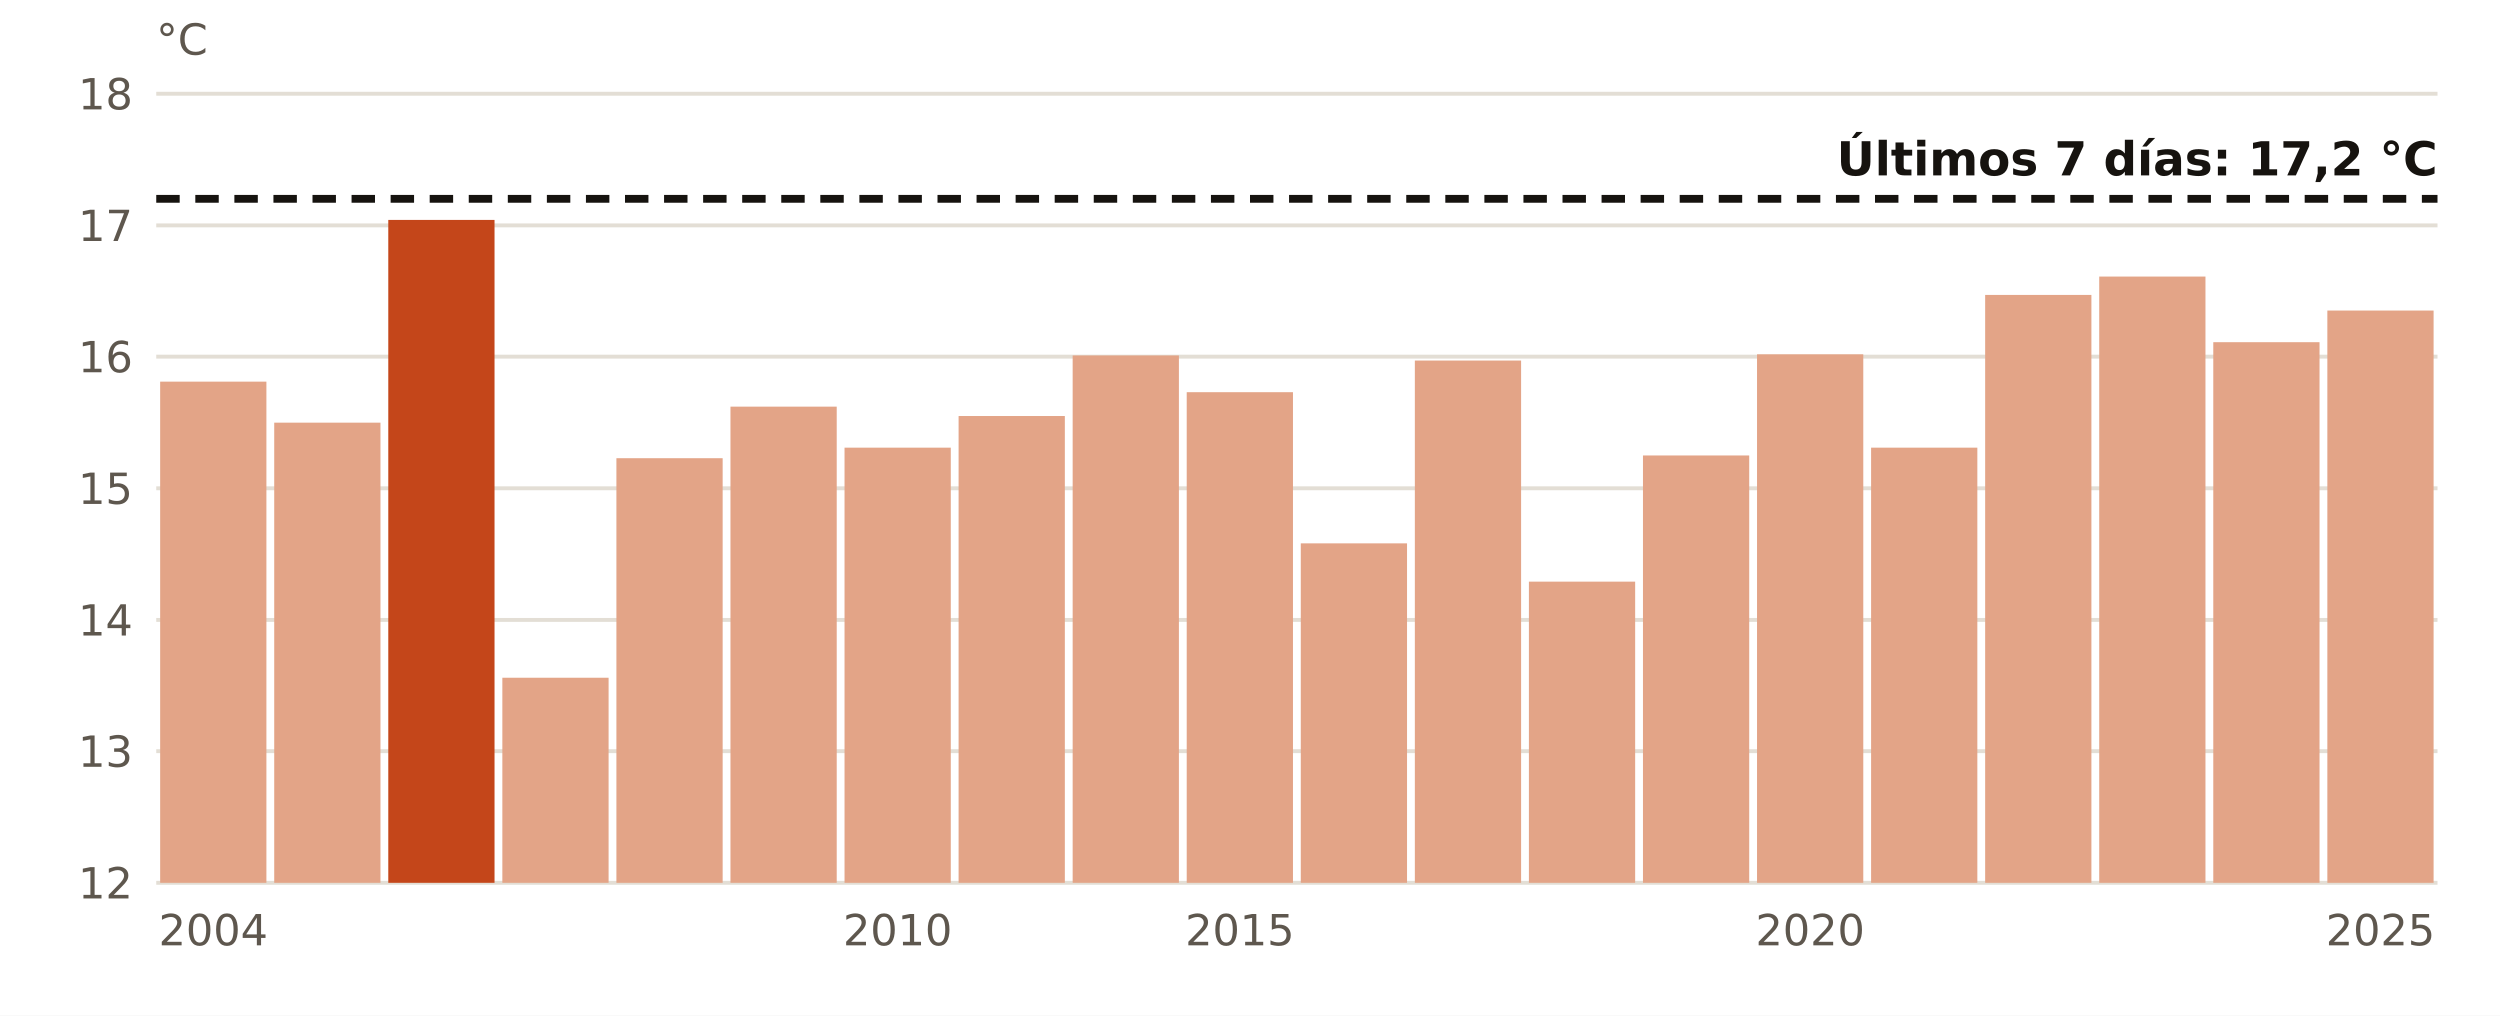
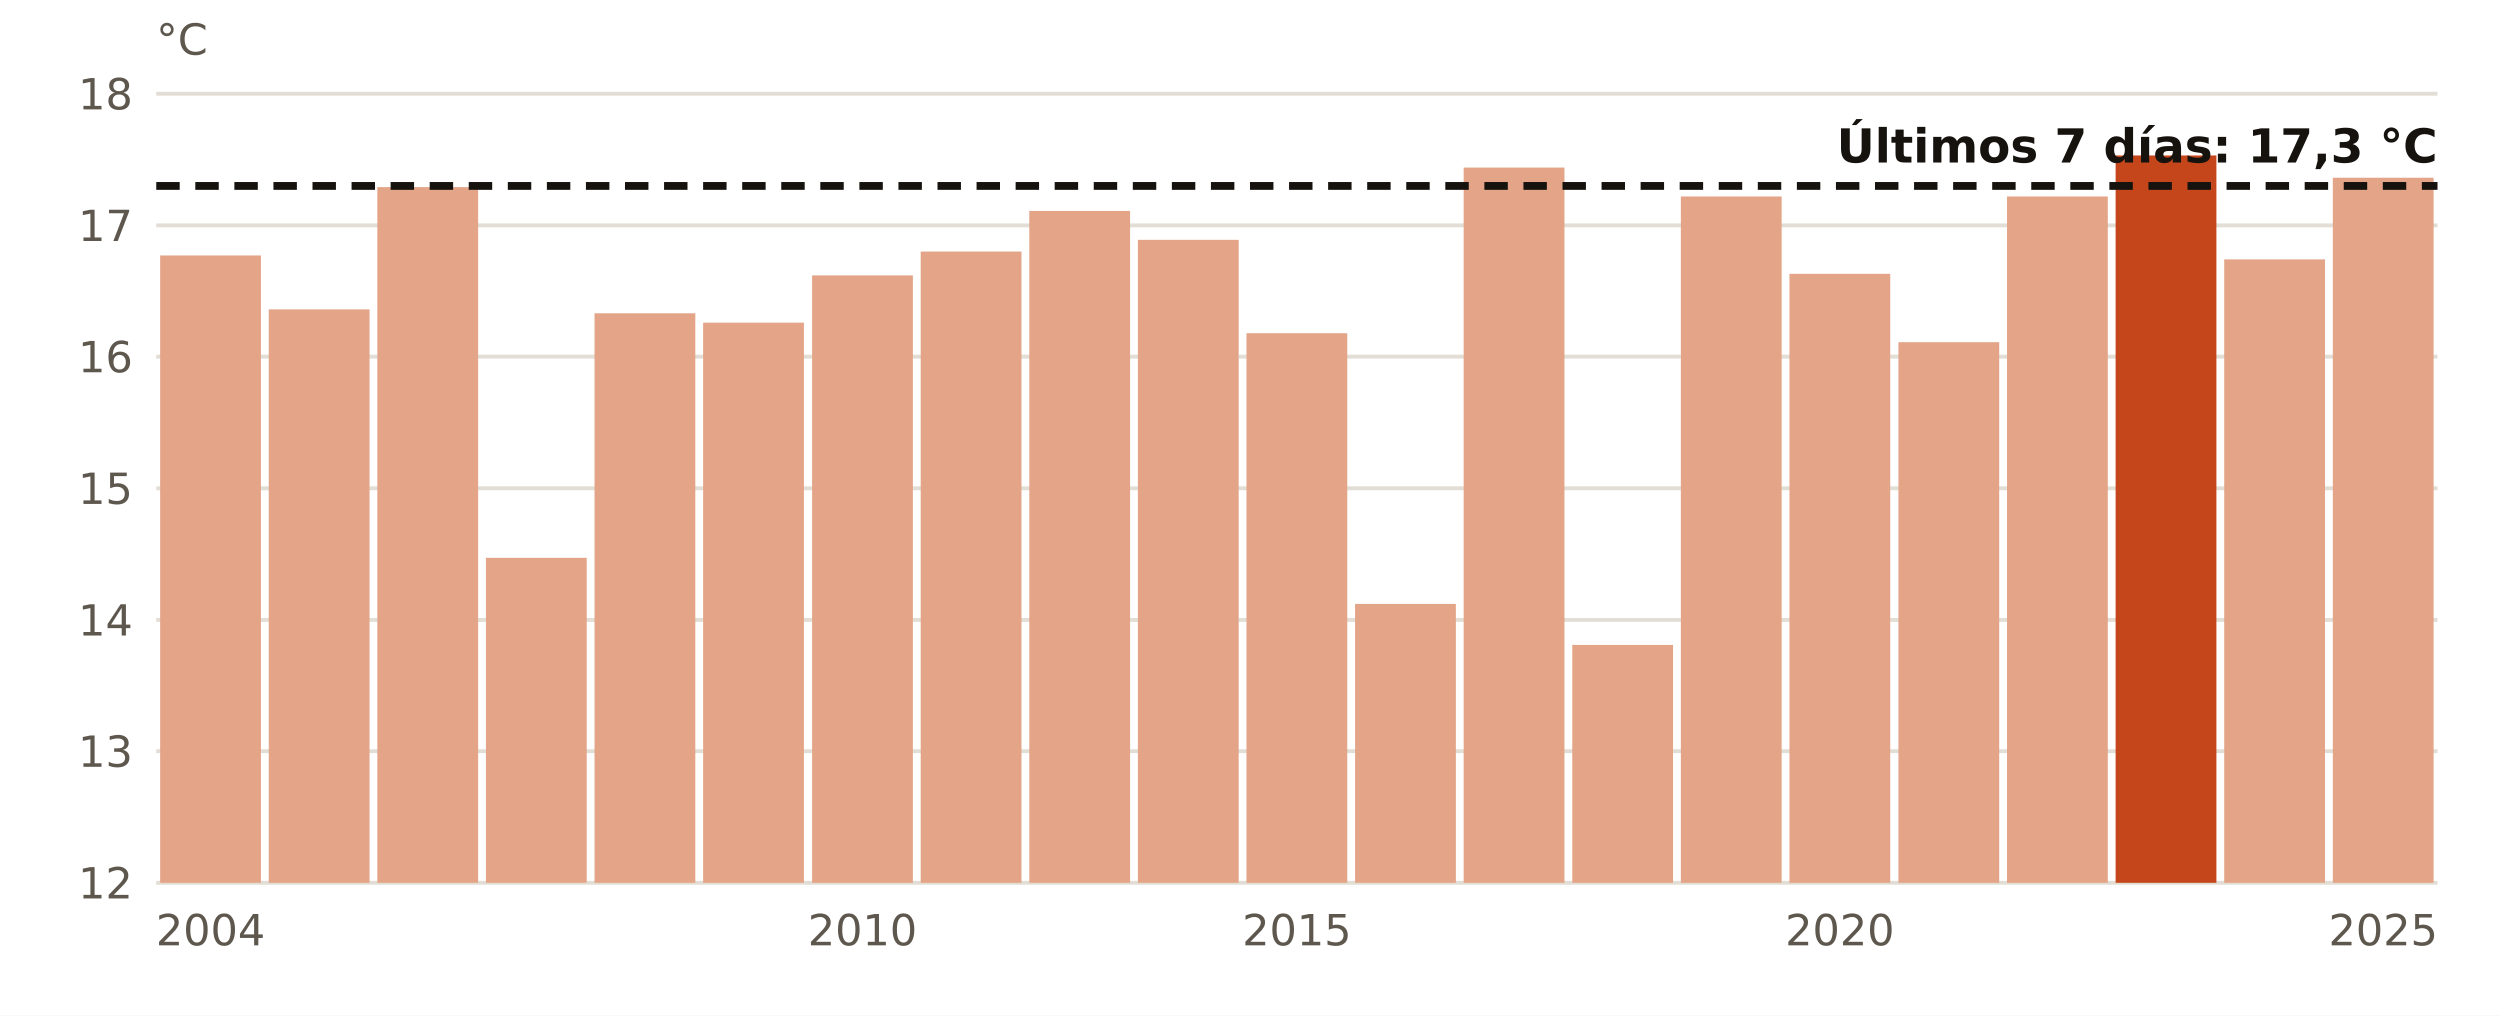
- <svg xmlns="http://www.w3.org/2000/svg" viewBox="0 0 640 260" width="640" height="260" role="img" aria-label="El agua en Gijón en noviembre, año a año">
+ <svg xmlns="http://www.w3.org/2000/svg" viewBox="0 0 640 260" width="640" height="260" role="img" aria-label="El agua en Gijón en estas fechas, año a año">
  <rect width="640" height="260" fill="#FFFFFF" />
  <line x1="40" x2="624" y1="226.0" y2="226.0" stroke="#E3DED5" stroke-width="1" />
  <text x="34.0" y="230.0" font-size="11" fill="#5E574E" text-anchor="end" font-weight="400" font-family="Public Sans, DejaVu Sans, Arial, sans-serif">12</text>
  <line x1="40" x2="624" y1="192.3" y2="192.3" stroke="#E3DED5" stroke-width="1" />
  <text x="34.0" y="196.3" font-size="11" fill="#5E574E" text-anchor="end" font-weight="400" font-family="Public Sans, DejaVu Sans, Arial, sans-serif">13</text>
  <line x1="40" x2="624" y1="158.7" y2="158.7" stroke="#E3DED5" stroke-width="1" />
  <text x="34.0" y="162.7" font-size="11" fill="#5E574E" text-anchor="end" font-weight="400" font-family="Public Sans, DejaVu Sans, Arial, sans-serif">14</text>
  <line x1="40" x2="624" y1="125.0" y2="125.0" stroke="#E3DED5" stroke-width="1" />
  <text x="34.0" y="129.0" font-size="11" fill="#5E574E" text-anchor="end" font-weight="400" font-family="Public Sans, DejaVu Sans, Arial, sans-serif">15</text>
  <line x1="40" x2="624" y1="91.3" y2="91.3" stroke="#E3DED5" stroke-width="1" />
  <text x="34.0" y="95.3" font-size="11" fill="#5E574E" text-anchor="end" font-weight="400" font-family="Public Sans, DejaVu Sans, Arial, sans-serif">16</text>
  <line x1="40" x2="624" y1="57.7" y2="57.7" stroke="#E3DED5" stroke-width="1" />
  <text x="34.0" y="61.7" font-size="11" fill="#5E574E" text-anchor="end" font-weight="400" font-family="Public Sans, DejaVu Sans, Arial, sans-serif">17</text>
  <line x1="40" x2="624" y1="24.0" y2="24.0" stroke="#E3DED5" stroke-width="1" />
  <text x="34.0" y="28.0" font-size="11" fill="#5E574E" text-anchor="end" font-weight="400" font-family="Public Sans, DejaVu Sans, Arial, sans-serif">18</text>
-   <rect x="41.0" y="97.7" width="27.2" height="128.3" fill="#E3A487" />
-   <text x="54.6" y="242.0" font-size="11" fill="#5E574E" text-anchor="middle" font-weight="400" font-family="Public Sans, DejaVu Sans, Arial, sans-serif">2004</text>
-   <rect x="70.2" y="108.2" width="27.2" height="117.8" fill="#E3A487" />
-   <rect x="99.4" y="56.3" width="27.2" height="169.7" fill="#C4461A" />
-   <rect x="128.6" y="173.5" width="27.2" height="52.5" fill="#E3A487" />
-   <rect x="157.8" y="117.3" width="27.2" height="108.7" fill="#E3A487" />
-   <rect x="187.0" y="104.1" width="27.2" height="121.9" fill="#E3A487" />
-   <rect x="216.2" y="114.6" width="27.2" height="111.4" fill="#E3A487" />
-   <text x="229.8" y="242.0" font-size="11" fill="#5E574E" text-anchor="middle" font-weight="400" font-family="Public Sans, DejaVu Sans, Arial, sans-serif">2010</text>
-   <rect x="245.4" y="106.5" width="27.2" height="119.5" fill="#E3A487" />
-   <rect x="274.6" y="91.0" width="27.2" height="135.0" fill="#E3A487" />
-   <rect x="303.8" y="100.4" width="27.2" height="125.6" fill="#E3A487" />
-   <text x="317.4" y="242.0" font-size="11" fill="#5E574E" text-anchor="middle" font-weight="400" font-family="Public Sans, DejaVu Sans, Arial, sans-serif">2015</text>
-   <rect x="333.0" y="139.1" width="27.2" height="86.9" fill="#E3A487" />
-   <rect x="362.2" y="92.3" width="27.2" height="133.7" fill="#E3A487" />
-   <rect x="391.4" y="148.9" width="27.2" height="77.1" fill="#E3A487" />
-   <rect x="420.6" y="116.6" width="27.2" height="109.4" fill="#E3A487" />
-   <rect x="449.8" y="90.7" width="27.2" height="135.3" fill="#E3A487" />
-   <text x="463.4" y="242.0" font-size="11" fill="#5E574E" text-anchor="middle" font-weight="400" font-family="Public Sans, DejaVu Sans, Arial, sans-serif">2020</text>
-   <rect x="479.0" y="114.6" width="27.2" height="111.4" fill="#E3A487" />
-   <rect x="508.2" y="75.5" width="27.2" height="150.5" fill="#E3A487" />
-   <rect x="537.4" y="70.8" width="27.2" height="155.2" fill="#E3A487" />
-   <rect x="566.6" y="87.6" width="27.2" height="138.4" fill="#E3A487" />
-   <rect x="595.8" y="79.5" width="27.2" height="146.5" fill="#E3A487" />
-   <text x="609.4" y="242.0" font-size="11" fill="#5E574E" text-anchor="middle" font-weight="400" font-family="Public Sans, DejaVu Sans, Arial, sans-serif">2025</text>
-   <line x1="40" x2="624" y1="50.9" y2="50.9" stroke="#16130F" stroke-width="2" stroke-dasharray="6 4" />
-   <text x="624.0" y="44.9" font-size="12" fill="#16130F" text-anchor="end" font-weight="700" font-family="Public Sans, DejaVu Sans, Arial, sans-serif">Últimos 7 días: 17,2 °C</text>
+   <rect x="41.0" y="65.4" width="25.8" height="160.6" fill="#E3A487" />
+   <text x="53.9" y="242.0" font-size="11" fill="#5E574E" text-anchor="middle" font-weight="400" font-family="Public Sans, DejaVu Sans, Arial, sans-serif">2004</text>
+   <rect x="68.8" y="79.2" width="25.8" height="146.8" fill="#E3A487" />
+   <rect x="96.6" y="47.9" width="25.8" height="178.1" fill="#E3A487" />
+   <rect x="124.4" y="142.8" width="25.8" height="83.2" fill="#E3A487" />
+   <rect x="152.2" y="80.2" width="25.8" height="145.8" fill="#E3A487" />
+   <rect x="180.0" y="82.6" width="25.8" height="143.4" fill="#E3A487" />
+   <rect x="207.9" y="70.5" width="25.8" height="155.5" fill="#E3A487" />
+   <text x="220.8" y="242.0" font-size="11" fill="#5E574E" text-anchor="middle" font-weight="400" font-family="Public Sans, DejaVu Sans, Arial, sans-serif">2010</text>
+   <rect x="235.7" y="64.4" width="25.8" height="161.6" fill="#E3A487" />
+   <rect x="263.5" y="54.0" width="25.8" height="172.0" fill="#E3A487" />
+   <rect x="291.3" y="61.4" width="25.8" height="164.6" fill="#E3A487" />
+   <rect x="319.1" y="85.3" width="25.8" height="140.7" fill="#E3A487" />
+   <text x="332.0" y="242.0" font-size="11" fill="#5E574E" text-anchor="middle" font-weight="400" font-family="Public Sans, DejaVu Sans, Arial, sans-serif">2015</text>
+   <rect x="346.9" y="154.6" width="25.8" height="71.4" fill="#E3A487" />
+   <rect x="374.7" y="42.9" width="25.8" height="183.1" fill="#E3A487" />
+   <rect x="402.5" y="165.1" width="25.8" height="60.9" fill="#E3A487" />
+   <rect x="430.3" y="50.3" width="25.8" height="175.7" fill="#E3A487" />
+   <rect x="458.1" y="70.1" width="25.8" height="155.9" fill="#E3A487" />
+   <text x="471.0" y="242.0" font-size="11" fill="#5E574E" text-anchor="middle" font-weight="400" font-family="Public Sans, DejaVu Sans, Arial, sans-serif">2020</text>
+   <rect x="486.0" y="87.6" width="25.8" height="138.4" fill="#E3A487" />
+   <rect x="513.8" y="50.3" width="25.8" height="175.7" fill="#E3A487" />
+   <rect x="541.6" y="39.8" width="25.8" height="186.2" fill="#C4461A" />
+   <rect x="569.4" y="66.4" width="25.8" height="159.6" fill="#E3A487" />
+   <rect x="597.2" y="45.5" width="25.8" height="180.5" fill="#E3A487" />
+   <text x="610.1" y="242.0" font-size="11" fill="#5E574E" text-anchor="middle" font-weight="400" font-family="Public Sans, DejaVu Sans, Arial, sans-serif">2025</text>
+   <line x1="40" x2="624" y1="47.6" y2="47.6" stroke="#16130F" stroke-width="2" stroke-dasharray="6 4" />
+   <text x="624.0" y="41.6" font-size="12" fill="#16130F" text-anchor="end" font-weight="700" font-family="Public Sans, DejaVu Sans, Arial, sans-serif">Últimos 7 días: 17,3 °C</text>
  <text x="40.0" y="14.0" font-size="11" fill="#5E574E" text-anchor="start" font-weight="400" font-family="Public Sans, DejaVu Sans, Arial, sans-serif">°C</text>
</svg>
